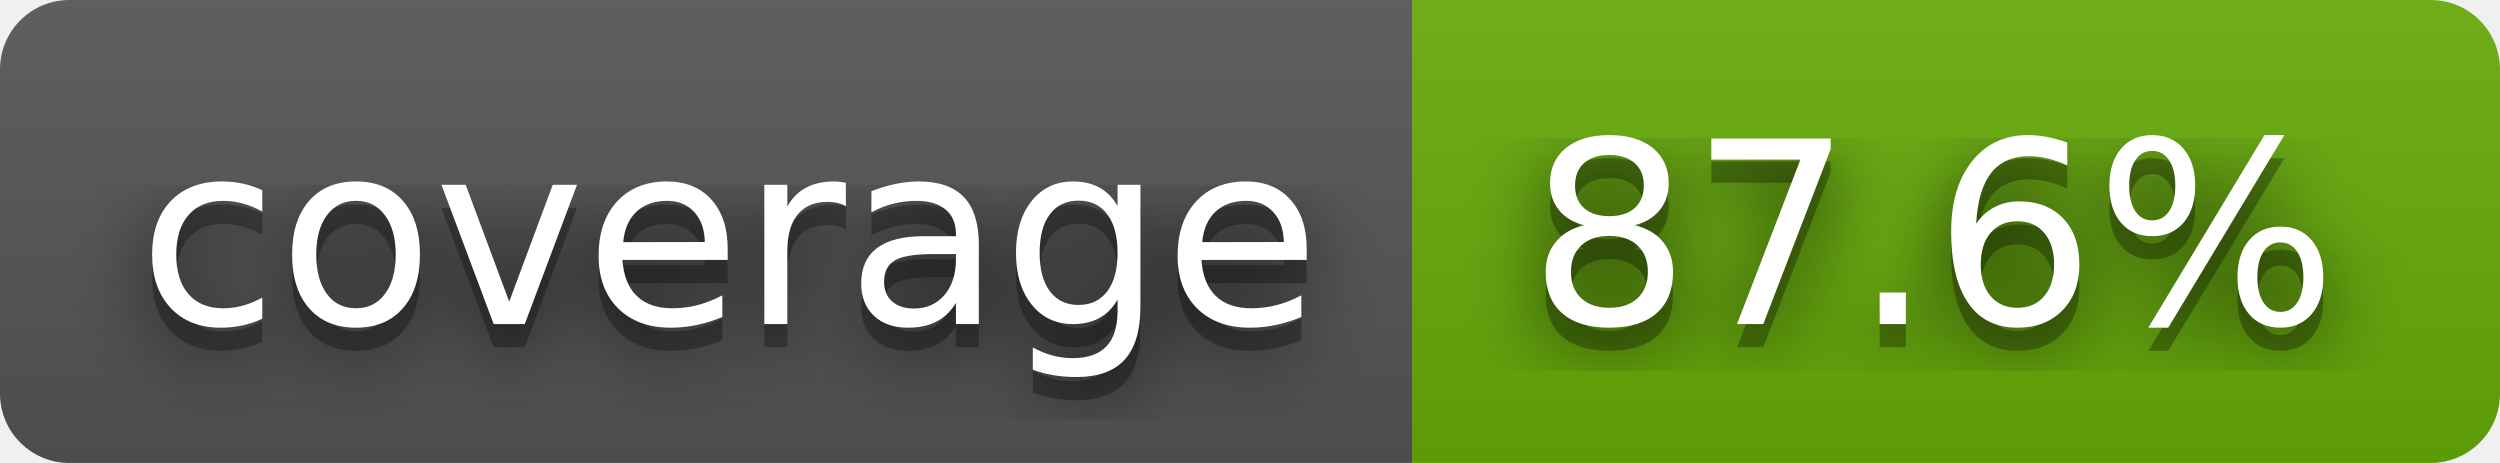
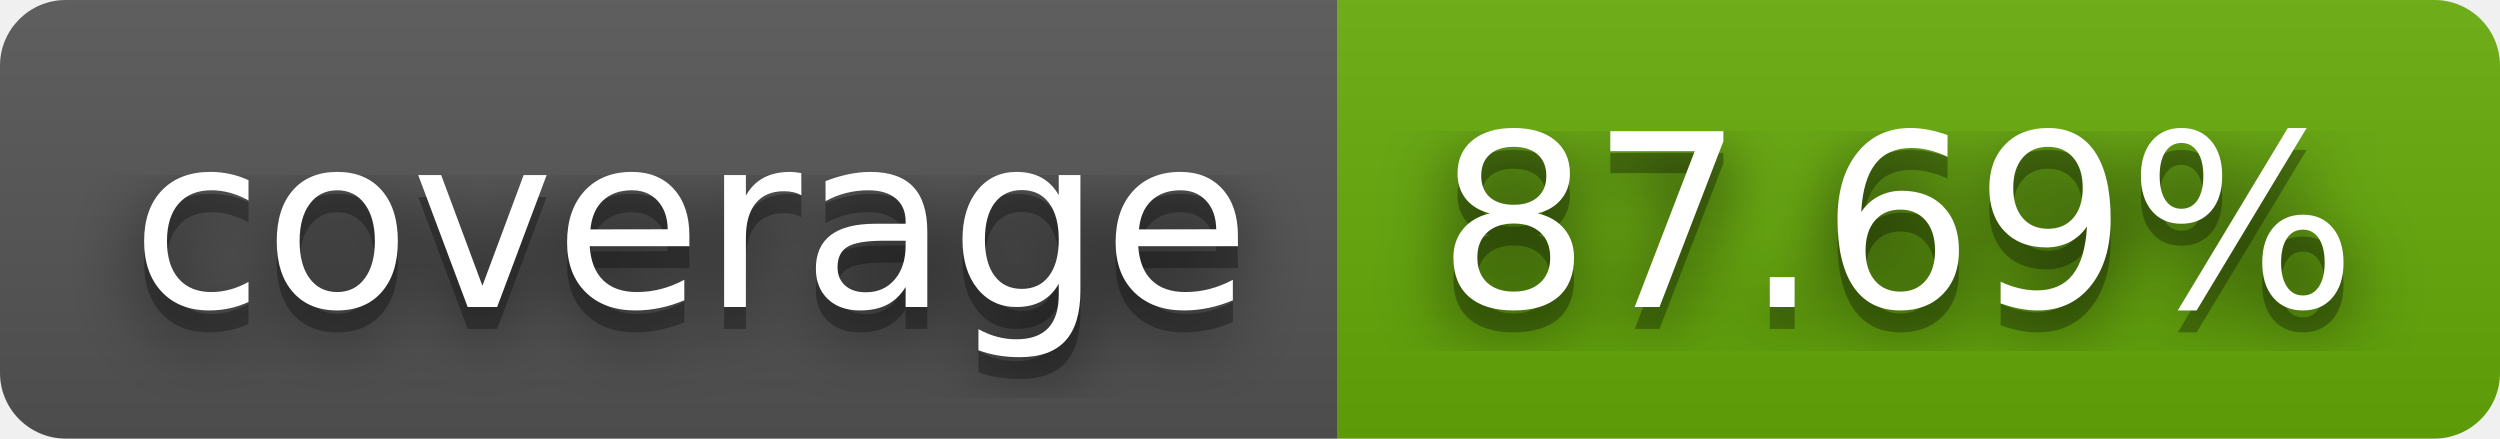
- <svg xmlns="http://www.w3.org/2000/svg" width="108" height="20" role="img" aria-label="coverage: 87.6%">
+ <svg xmlns="http://www.w3.org/2000/svg" width="114" height="20" role="img" aria-label="coverage: 87.69%">
  <filter id="blur">
    <feGaussianBlur stdDeviation="16" />
  </filter>
  <linearGradient id="s" x2="0" y2="100%">
    <stop offset="0" stop-color="#bbb" stop-opacity=".1" />
    <stop offset="1" stop-opacity=".1" />
  </linearGradient>
  <clipPath id="r">
-     <rect width="108" height="20" rx="3" />
+     <rect width="114" height="20" rx="3" />
  </clipPath>
  <g clip-path="url(#r)">
    <rect width="61" height="20" fill="#555" />
-     <rect x="61" width="47" height="20" fill="#67ac09" />
-     <rect width="108" height="20" fill="url(#s)" />
+     <rect x="61" width="53" height="20" fill="#67ac09" />
+     <rect width="114" height="20" fill="url(#s)" />
  </g>
  <g fill="#fff" text-anchor="middle" font-family="Verdana,Geneva,DejaVu Sans,sans-serif" text-rendering="geometricPrecision" font-size="110">
    <g transform="scale(.1)">
      <g aria-hidden="true" fill="#010101">
        <text x="315" y="150" fill-opacity=".8" filter="url(#blur)" textLength="510">coverage</text>
        <text x="315" y="150" fill-opacity=".3" textLength="510">coverage</text>
      </g>
      <text x="315" y="140" textLength="510">coverage</text>
    </g>
    <g transform="scale(.1)">
      <g aria-hidden="true" fill="#010101">
-         <text x="835" y="150" fill-opacity=".8" filter="url(#blur)" textLength="370">87.6%</text>
-         <text x="835" y="150" fill-opacity=".3" textLength="370">87.6%</text>
+         <text x="865" y="150" fill-opacity=".8" filter="url(#blur)" textLength="430">87.69%</text>
+         <text x="865" y="150" fill-opacity=".3" textLength="430">87.69%</text>
      </g>
-       <text x="835" y="140" textLength="370">87.6%</text>
+       <text x="865" y="140" textLength="430">87.69%</text>
    </g>
  </g>
</svg>
